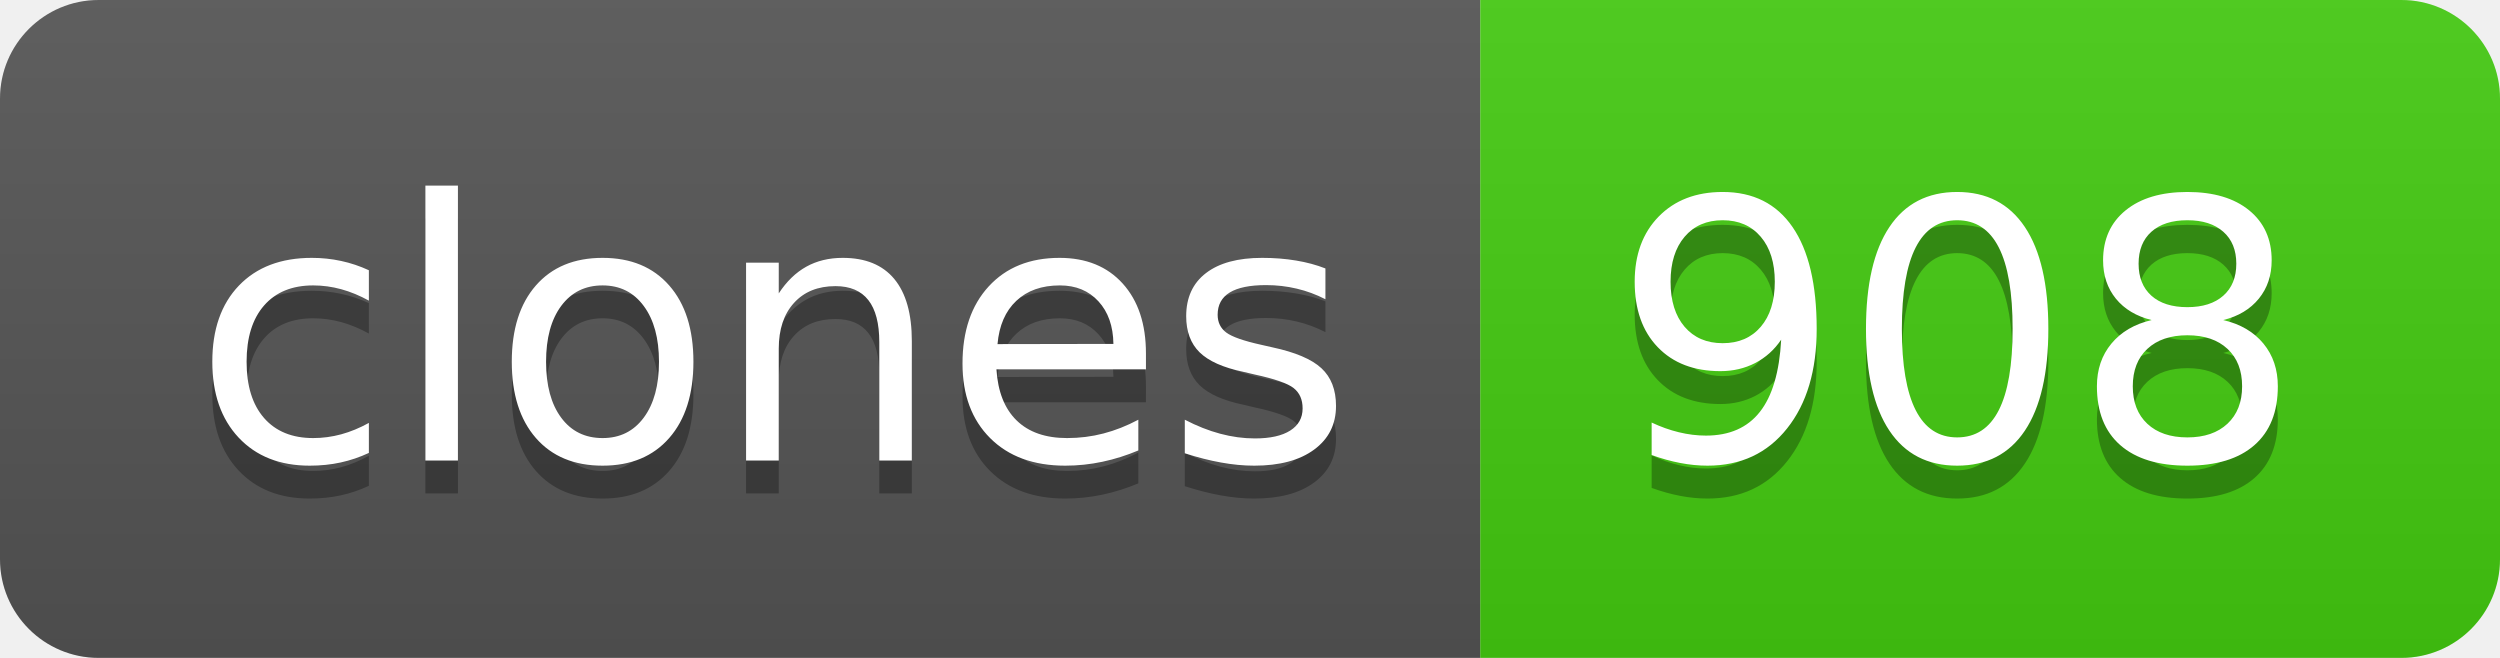
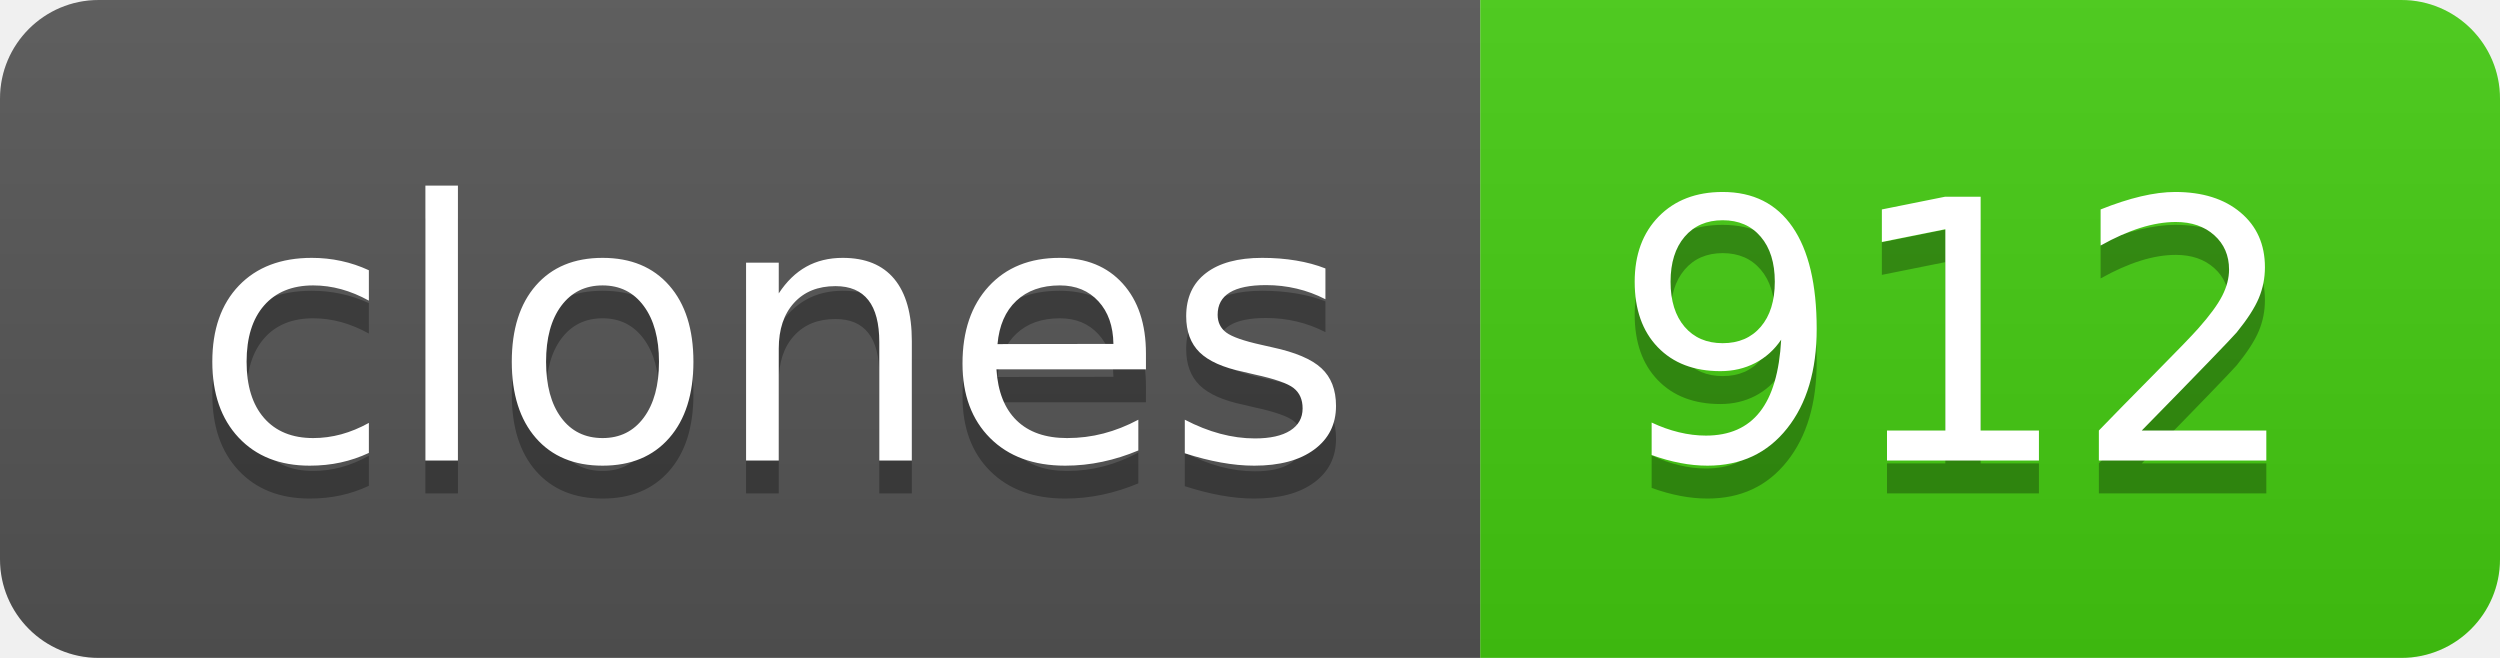
- <svg xmlns="http://www.w3.org/2000/svg" width="76" height="20" role="img" aria-label="clones: 908">
+ <svg xmlns="http://www.w3.org/2000/svg" width="76" height="20" role="img" aria-label="clones: 912">
  <linearGradient id="s" x2="0" y2="100%">
    <stop offset="0" stop-color="#bbb" stop-opacity=".1" />
    <stop offset="1" stop-opacity=".1" />
  </linearGradient>
  <clipPath id="r">
    <rect width="76" height="20" rx="3" fill="#fff" />
  </clipPath>
  <g clip-path="url(#r)">
    <rect width="45" height="20" fill="#555" />
    <rect x="45" width="31" height="20" fill="#4c1" />
    <rect width="76" height="20" fill="url(#s)" />
  </g>
  <g fill="#fff" text-anchor="middle" font-family="Verdana,Geneva,DejaVu Sans,sans-serif" text-rendering="geometricPrecision" font-size="110">
    <text aria-hidden="true" x="235" y="150" fill="#010101" fill-opacity=".3" transform="scale(.1)" textLength="350">clones</text>
    <text x="235" y="140" transform="scale(.1)" fill="#fff" textLength="350">clones</text>
-     <text aria-hidden="true" x="595" y="150" fill="#010101" fill-opacity=".3" transform="scale(.1)" textLength="210">908</text>
-     <text x="595" y="140" transform="scale(.1)" fill="#fff" textLength="210">908</text>
+     <text aria-hidden="true" x="595" y="150" fill="#010101" fill-opacity=".3" transform="scale(.1)" textLength="210">912</text>
+     <text x="595" y="140" transform="scale(.1)" fill="#fff" textLength="210">912</text>
  </g>
</svg>
